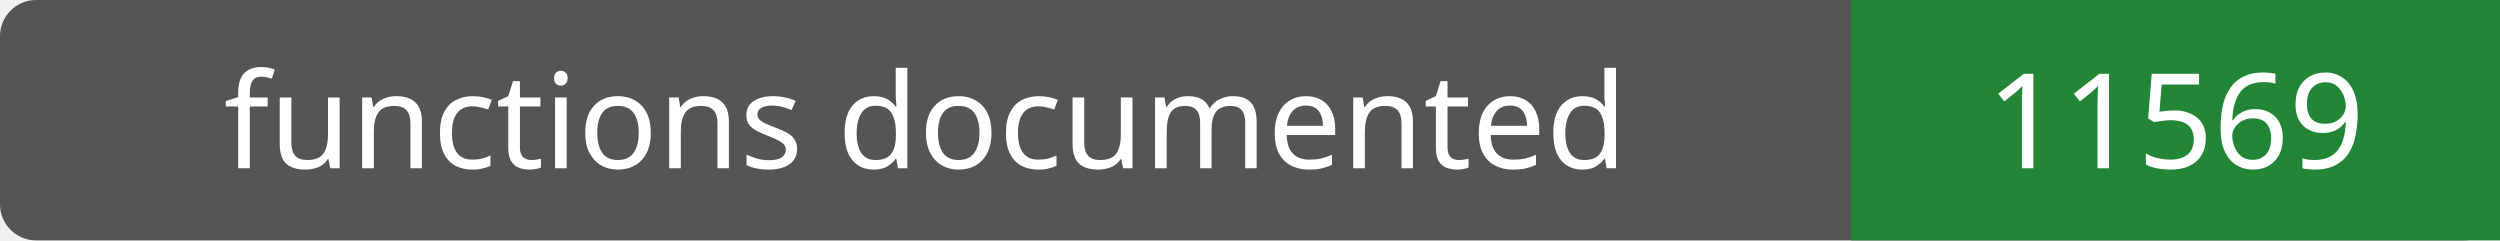
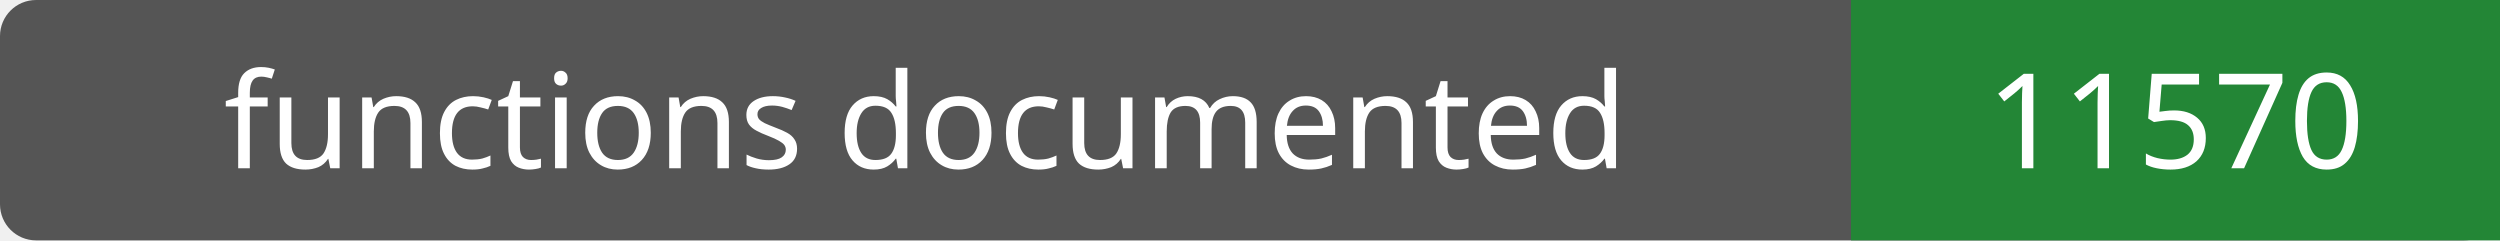
- <svg xmlns="http://www.w3.org/2000/svg" width="208" height="20" role="img" aria-label="functions documented: 11569">
+ <svg xmlns="http://www.w3.org/2000/svg" width="208" height="20" role="img" aria-label="functions documented: 11570">
  <rect width="208" height="20" rx="3" fill="#555" />
  <path fill="#238636" d="M154 0h54v20H154z" />
  <g fill="#fff" text-anchor="middle" font-family="Verdana,sans-serif" font-size="11">
    <text x="77.0" y="14">functions documented</text>
-     <text x="181.0" y="14">11569</text>
+     <text x="181.0" y="14">11570</text>
  </g>
</svg>
